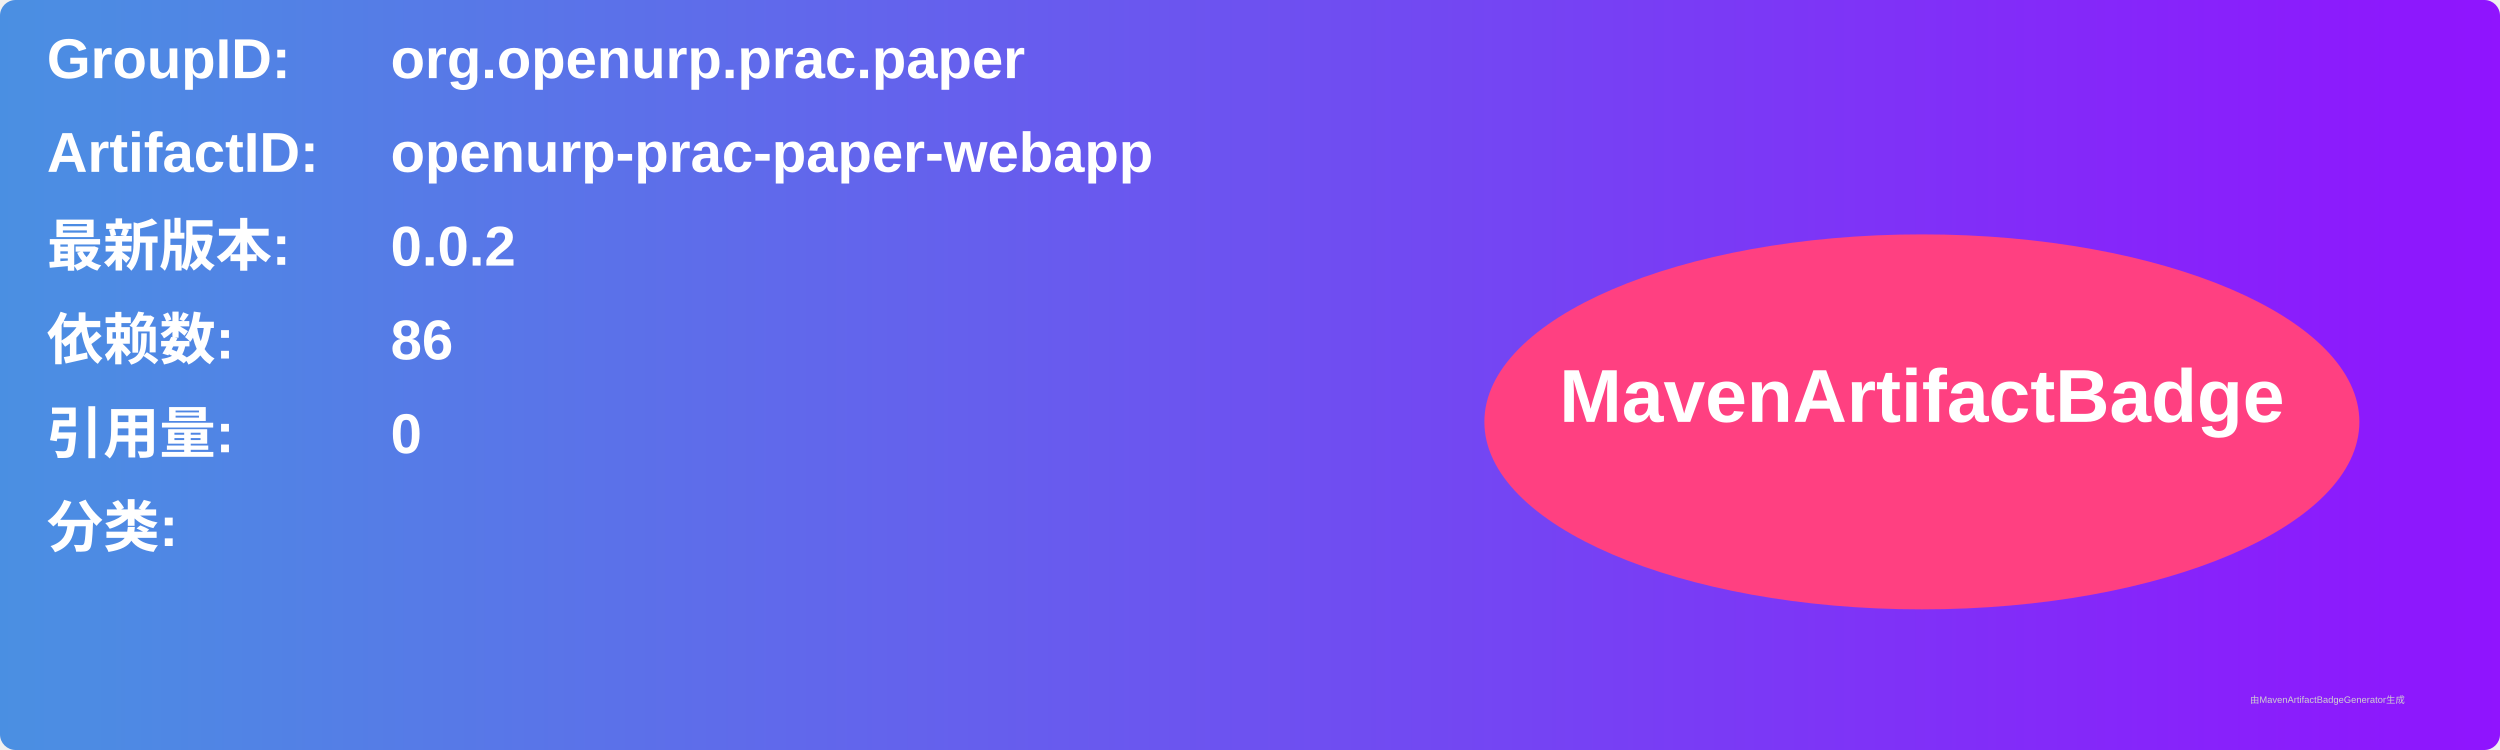
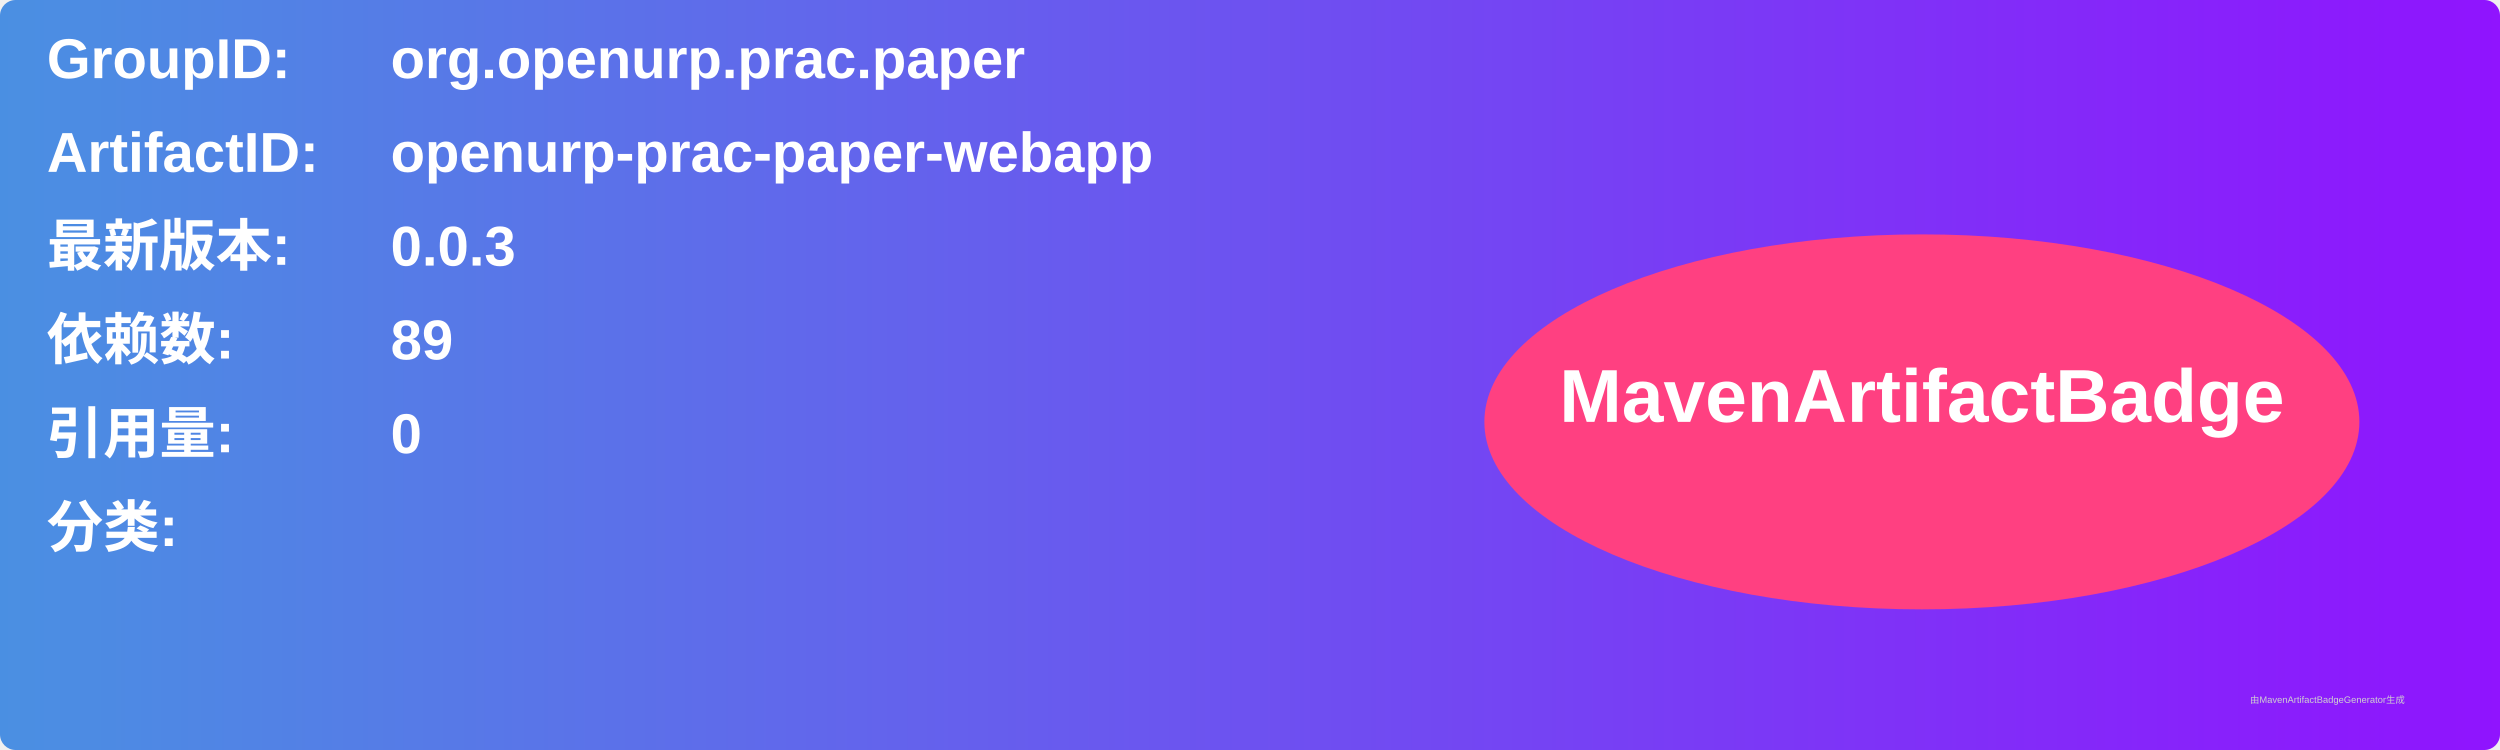
<svg xmlns="http://www.w3.org/2000/svg" width="800" height="240" viewBox="0 0 800 240">
  <linearGradient id="grad" x1="0%" y1="0%" x2="100%" y2="0%">
    <stop offset="0%" stop-color="#4a90e2" />
    <stop offset="100%" stop-color="#9013fe" />
  </linearGradient>
  <rect width="100%" height="100%" rx="5" ry="5" fill="url(#grad)" />
  <g transform="translate(15, 15)">
    <text x="0" y="10" font-family="Arial" font-size="18" fill="white" font-weight="bold" width="260">GroupID:</text>
    <text x="110" y="10" font-family="Arial" font-size="18" fill="white" font-weight="bold" width="460">org.openurp.prac.paper</text>
    <text x="0" y="40" font-family="Arial" font-size="18" fill="white" font-weight="bold" width="260">ArtifactID:</text>
    <text x="110" y="40" font-family="Arial" font-size="18" fill="white" font-weight="bold" width="460">openurp-prac-paper-webapp</text>
    <text x="0" y="70" font-family="Arial" font-size="18" fill="white" font-weight="bold">最新版本:</text>
    <text x="110" y="70" font-family="Arial" font-size="18" fill="white" font-weight="bold">
-       <tspan font-weight="bold">0.0.2</tspan>
+       <tspan font-weight="bold">0.0.3</tspan>
    </text>
    <text x="0" y="100" font-family="Arial" font-size="18" fill="white" font-weight="bold">依赖数: </text>
    <text x="110" y="100" font-family="Arial" font-size="18" fill="white">
-       <tspan font-weight="bold">86</tspan>
+       <tspan font-weight="bold">89</tspan>
    </text>
    <text x="0" y="130" font-family="Arial" font-size="18" fill="white" font-weight="bold">引用量: </text>
    <text x="110" y="130" font-family="Arial" font-size="18" fill="white">
      <tspan font-weight="bold">0</tspan>
    </text>
    <text x="0" y="160" font-family="Arial" font-size="18" fill="white" font-weight="bold">分类:</text>
    <text x="10" y="190" font-family="Arial" font-size="10" fill="white">
      <tspan font-weight="bold" />
    </text>
    <ellipse cx="600" cy="120" rx="140" ry="60" fill="#ff4081" />
    <text x="600" y="120" text-anchor="middle" font-family="Arial" font-size="24" fill="white" font-weight="bold">MavenArtifactBadge</text>
  </g>
  <text x="720" y="225" font-family="Arial" font-size="3" fill="#d0d0d0">由MavenArtifactBadgeGenerator生成</text>
</svg>
